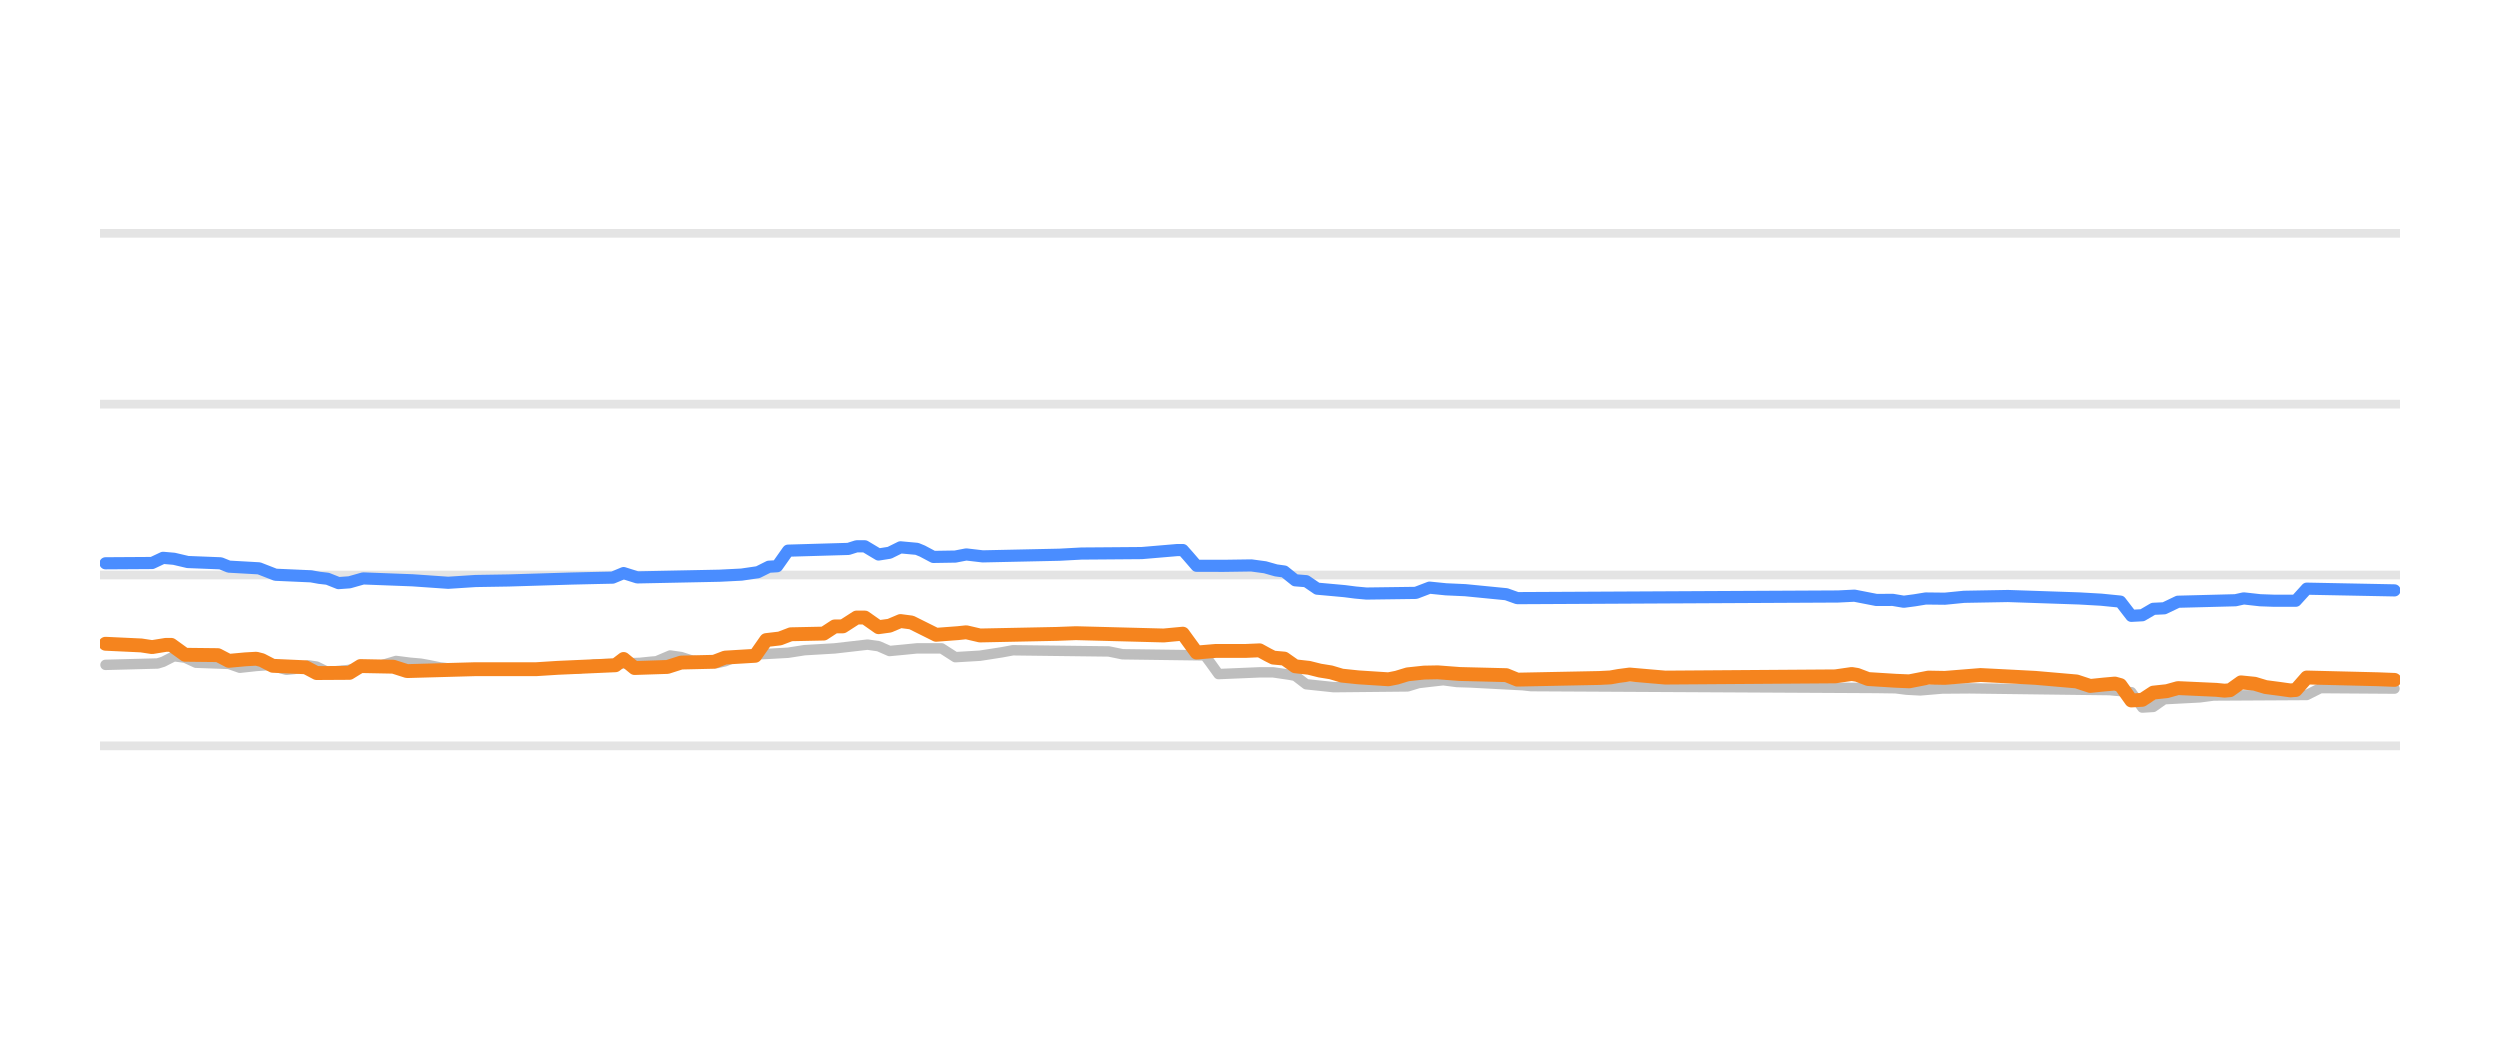
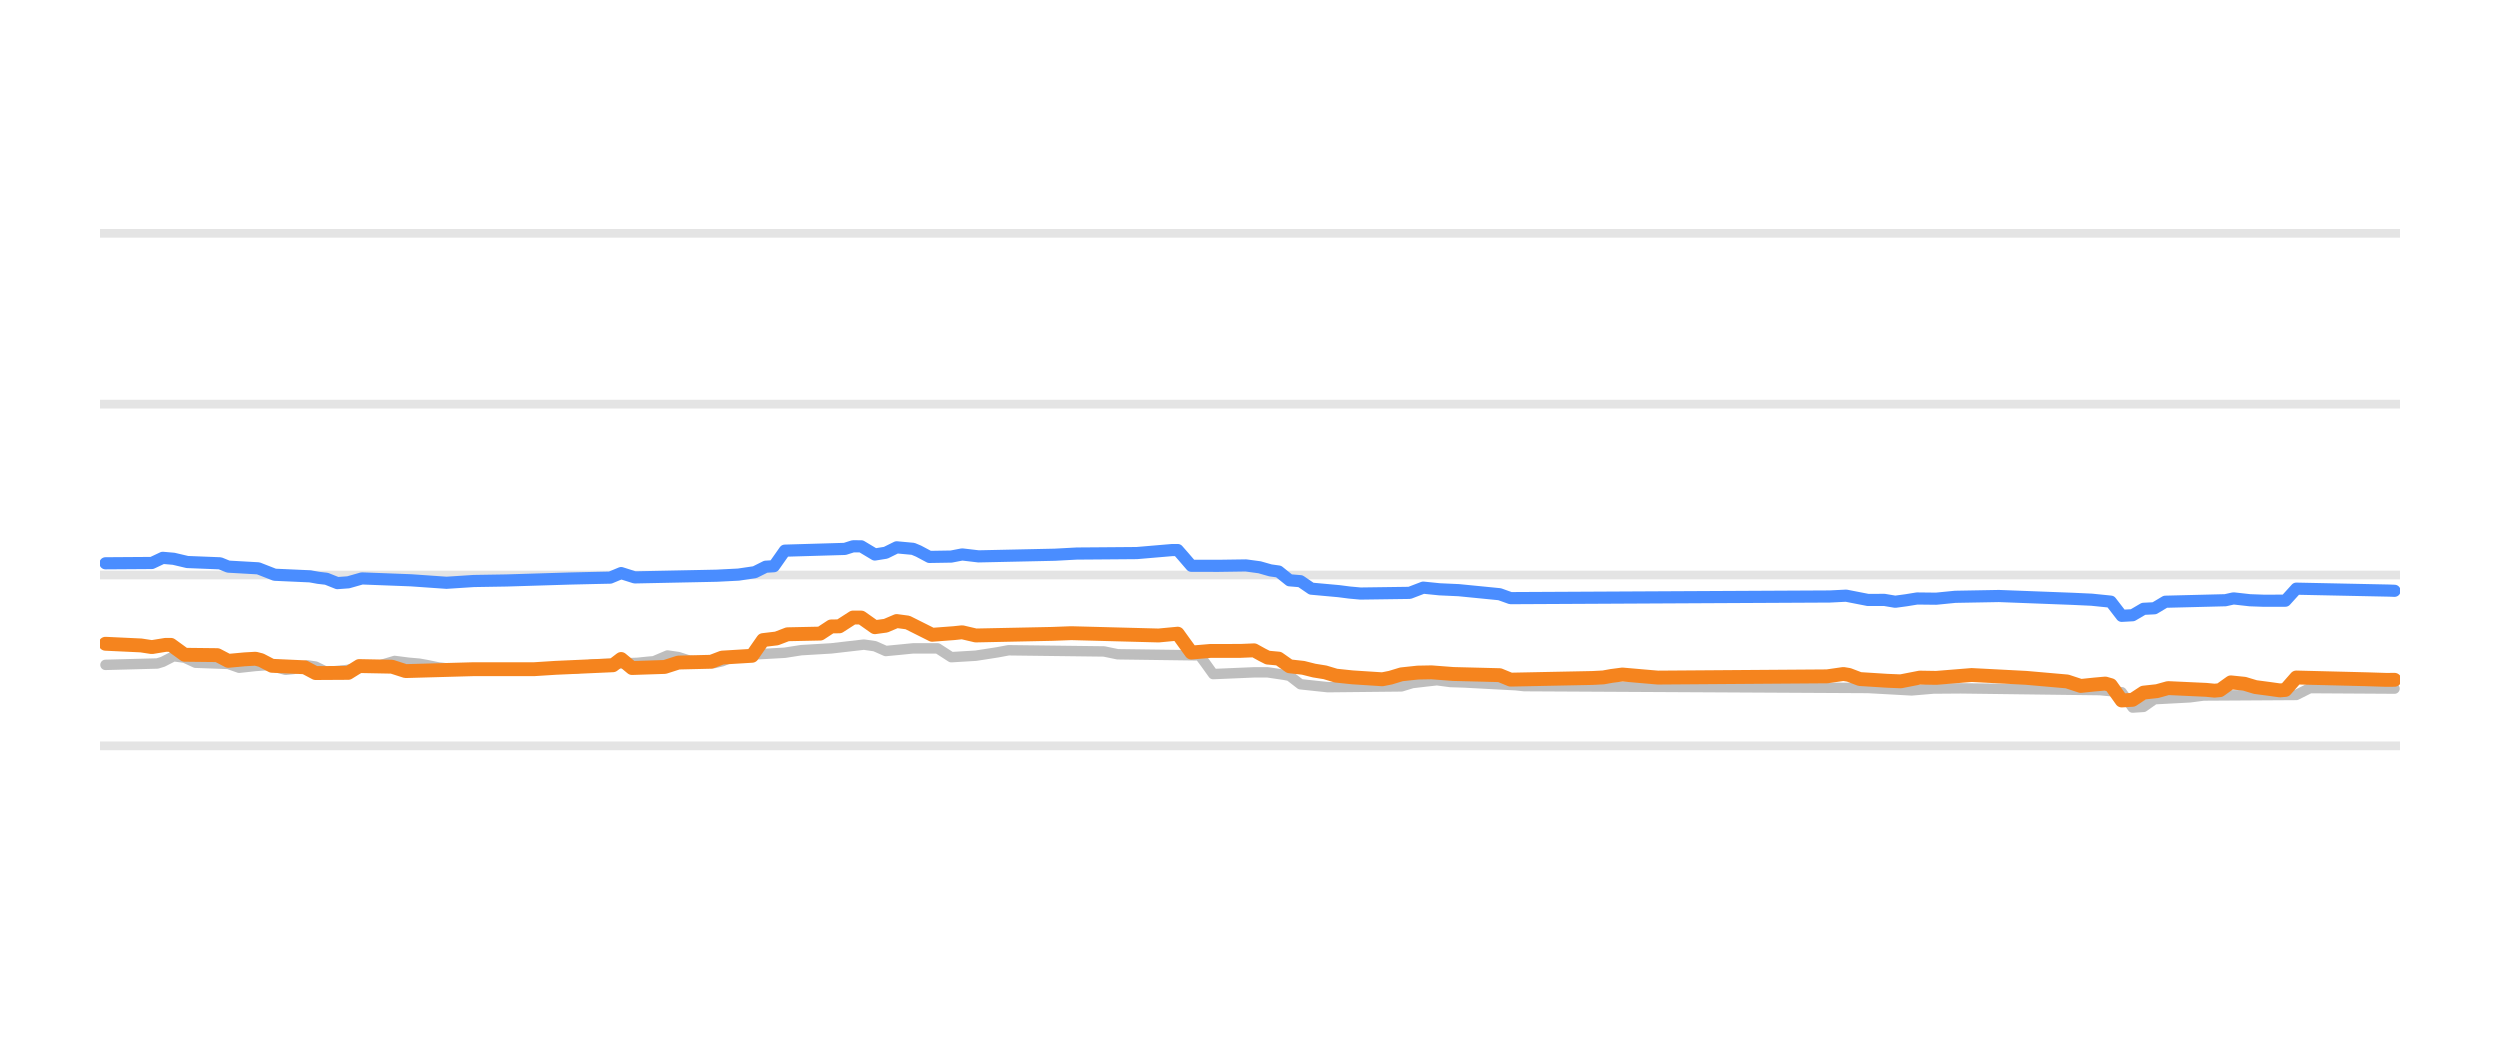
<svg xmlns="http://www.w3.org/2000/svg" width="144pt" height="60pt" viewBox="0 0 144 60" version="1.1">
  <defs>
    <style type="text/css">*{stroke-linejoin: round; stroke-linecap: butt}</style>
  </defs>
  <g id="figure_1">
    <g id="patch_1">
      <path d="M 0 60  L 144 60  L 144 0  L 0 0  L 0 60  z " style="fill: none; opacity: 0" />
    </g>
    <g id="axes_1">
      <g id="patch_2">
        <path d="M 5.76 52.8  L 138.24 52.8  L 138.24 3.6  L 5.76 3.6  L 5.76 52.8  z " style="fill: none" />
      </g>
      <g id="matplotlib.axis_1" />
      <g id="matplotlib.axis_2" />
      <g id="line2d_1">
-         <path d="M 5.76 42.96  L 138.24 42.96  " clip-path="url(#p042c8113f3)" style="fill: none; stroke: #b2b2b2; stroke-opacity: 0.35; stroke-width: 0.5; stroke-linecap: square" />
+         <path d="M 5.76 42.96  L 138.24 42.96  " clip-path="url(#pe79efbd898)" style="fill: none; stroke: #b2b2b2; stroke-opacity: 0.35; stroke-width: 0.5; stroke-linecap: square" />
      </g>
      <g id="line2d_2">
-         <path d="M 5.76 33.12  L 138.24 33.12  " clip-path="url(#p042c8113f3)" style="fill: none; stroke: #b2b2b2; stroke-opacity: 0.35; stroke-width: 0.5; stroke-linecap: square" />
+         <path d="M 5.76 33.12  L 138.24 33.12  " clip-path="url(#pe79efbd898)" style="fill: none; stroke: #b2b2b2; stroke-opacity: 0.35; stroke-width: 0.5; stroke-linecap: square" />
      </g>
      <g id="line2d_3">
-         <path d="M 5.76 23.28  L 138.24 23.28  " clip-path="url(#p042c8113f3)" style="fill: none; stroke: #b2b2b2; stroke-opacity: 0.35; stroke-width: 0.5; stroke-linecap: square" />
+         <path d="M 5.76 23.28  L 138.24 23.28  " clip-path="url(#pe79efbd898)" style="fill: none; stroke: #b2b2b2; stroke-opacity: 0.35; stroke-width: 0.5; stroke-linecap: square" />
      </g>
      <g id="line2d_4">
-         <path d="M 5.76 13.44  L 138.24 13.44  " clip-path="url(#p042c8113f3)" style="fill: none; stroke: #b2b2b2; stroke-opacity: 0.35; stroke-width: 0.5; stroke-linecap: square" />
+         <path d="M 5.76 13.44  L 138.24 13.44  " clip-path="url(#pe79efbd898)" style="fill: none; stroke: #b2b2b2; stroke-opacity: 0.35; stroke-width: 0.5; stroke-linecap: square" />
      </g>
      <g id="line2d_5">
-         <path d="M 6.077 38.296  L 9.077 38.217  L 9.393 38.12  L 10.024 37.799  L 10.656 37.883  L 11.288 38.173  L 13.182 38.241  L 13.814 38.463  L 14.761 38.36  L 15.393 38.316  L 15.709 38.367  L 16.498 38.581  L 16.972 38.533  L 17.762 38.325  L 18.235 38.394  L 18.867 38.704  L 19.972 38.6  L 21.077 38.431  L 21.551 38.35  L 22.025 38.305  L 22.814 38.07  L 23.604 38.172  L 24.235 38.227  L 24.709 38.312  L 25.341 38.443  L 26.13 38.531  L 26.762 38.581  L 33.394 38.503  L 34.183 38.276  L 36.867 38.179  L 37.499 38.114  L 37.815 38.089  L 38.604 37.755  L 39.236 37.847  L 39.867 38.05  L 40.657 38.132  L 41.289 38.197  L 41.762 38.091  L 42.394 37.838  L 43.183 37.756  L 43.815 37.686  L 45.394 37.598  L 46.341 37.45  L 48.078 37.348  L 49.973 37.13  L 50.605 37.221  L 51.236 37.499  L 52.026 37.424  L 52.815 37.346  L 54.236 37.346  L 55.026 37.853  L 56.447 37.769  L 57.078 37.671  L 57.71 37.572  L 58.342 37.455  L 63.868 37.523  L 64.658 37.686  L 69.395 37.75  L 69.71 38.168  L 70.184 38.827  L 72.553 38.727  L 73.342 38.728  L 74.29 38.867  L 74.605 38.927  L 75.237 39.413  L 76.184 39.513  L 76.816 39.58  L 81.079 39.537  L 81.711 39.344  L 82.5 39.252  L 83.132 39.181  L 83.921 39.285  L 84.711 39.31  L 87.711 39.469  L 88.185 39.521  L 108.08 39.628  L 109.185 39.644  L 109.817 39.725  L 110.606 39.767  L 111.87 39.661  L 113.449 39.649  L 121.502 39.751  L 122.765 39.87  L 123.396 40.756  L 124.028 40.718  L 124.659 40.274  L 126.712 40.167  L 127.502 40.062  L 132.87 40.031  L 133.66 39.634  L 137.923 39.664  L 137.923 39.664  " clip-path="url(#p042c8113f3)" style="fill: none; stroke: #bebebe; stroke-width: 0.6; stroke-linecap: round" />
+         <path d="M 6.075 38.296  L 9.061 38.217  L 9.376 38.12  L 10.004 37.799  L 10.633 37.883  L 11.261 38.173  L 13.147 38.242  L 13.776 38.463  L 14.719 38.36  L 15.347 38.316  L 15.662 38.367  L 16.447 38.581  L 16.919 38.533  L 17.705 38.325  L 18.176 38.394  L 18.805 38.704  L 19.905 38.6  L 21.005 38.431  L 21.476 38.35  L 21.948 38.305  L 22.733 38.07  L 23.519 38.172  L 24.148 38.227  L 24.619 38.312  L 25.248 38.443  L 26.034 38.531  L 26.662 38.581  L 33.262 38.503  L 34.048 38.276  L 36.72 38.179  L 37.348 38.114  L 37.663 38.089  L 38.448 37.755  L 39.077 37.847  L 39.706 38.05  L 40.491 38.132  L 41.12 38.197  L 41.591 38.09  L 42.22 37.838  L 43.006 37.756  L 43.634 37.686  L 45.206 37.598  L 46.149 37.45  L 47.877 37.347  L 49.763 37.13  L 50.392 37.221  L 51.02 37.499  L 51.806 37.424  L 52.592 37.346  L 54.006 37.346  L 54.792 37.853  L 56.206 37.768  L 56.835 37.671  L 57.464 37.572  L 58.092 37.455  L 63.592 37.523  L 64.378 37.686  L 69.093 37.75  L 69.407 38.17  L 69.878 38.827  L 72.236 38.727  L 73.021 38.728  L 73.964 38.867  L 74.279 38.928  L 74.907 39.413  L 75.85 39.514  L 76.479 39.58  L 80.722 39.536  L 81.35 39.344  L 82.136 39.252  L 82.765 39.181  L 83.551 39.285  L 84.336 39.31  L 87.322 39.47  L 87.794 39.521  L 107.595 39.628  L 110.109 39.767  L 111.366 39.661  L 112.938 39.649  L 120.952 39.751  L 122.21 39.873  L 122.838 40.756  L 123.467 40.716  L 124.095 40.274  L 126.138 40.166  L 126.924 40.062  L 132.267 40.029  L 133.053 39.634  L 137.925 39.664  L 137.925 39.664  " clip-path="url(#pe79efbd898)" style="fill: none; stroke: #bebebe; stroke-width: 0.6; stroke-linecap: round" />
      </g>
      <g id="line2d_6">
-         <path d="M 6.077 32.446  L 8.761 32.429  L 9.393 32.131  L 10.024 32.186  L 10.814 32.372  L 12.709 32.447  L 13.182 32.638  L 14.919 32.736  L 15.867 33.105  L 17.919 33.196  L 18.393 33.282  L 18.867 33.336  L 19.498 33.587  L 20.13 33.541  L 20.919 33.317  L 23.762 33.425  L 25.814 33.568  L 27.393 33.466  L 29.288 33.435  L 32.92 33.324  L 34.341 33.291  L 35.288 33.271  L 35.92 33.009  L 36.709 33.258  L 41.446 33.161  L 42.71 33.097  L 43.657 32.959  L 44.289 32.643  L 44.762 32.615  L 45.394 31.718  L 48.868 31.617  L 49.341 31.467  L 49.815 31.467  L 50.605 31.939  L 51.236 31.839  L 51.868 31.526  L 52.815 31.613  L 53.131 31.743  L 53.763 32.079  L 55.026 32.058  L 55.657 31.936  L 56.605 32.047  L 61.026 31.952  L 62.289 31.884  L 63.394 31.876  L 65.763 31.857  L 67.816 31.683  L 68.131 31.683  L 68.447 32.039  L 68.921 32.589  L 70.5 32.592  L 72.079 32.569  L 72.868 32.675  L 73.5 32.854  L 73.974 32.919  L 74.605 33.425  L 75.237 33.476  L 75.869 33.907  L 76.816 33.992  L 77.448 34.05  L 78.079 34.131  L 78.711 34.188  L 81.553 34.15  L 82.342 33.848  L 83.29 33.944  L 84.395 33.994  L 86.764 34.227  L 87.395 34.453  L 105.869 34.358  L 106.817 34.311  L 108.08 34.557  L 109.027 34.553  L 109.659 34.66  L 110.291 34.576  L 110.922 34.473  L 112.028 34.485  L 113.133 34.376  L 115.659 34.33  L 119.765 34.47  L 121.028 34.542  L 122.133 34.652  L 122.765 35.472  L 123.396 35.438  L 124.028 35.068  L 124.659 35.038  L 125.449 34.66  L 128.765 34.574  L 129.239 34.468  L 130.186 34.574  L 130.975 34.602  L 132.239 34.602  L 132.87 33.907  L 137.923 34.006  L 137.923 34.006  " clip-path="url(#p042c8113f3)" style="fill: none; stroke: #4a8dff; stroke-width: 0.7; stroke-linecap: round" />
+         <path d="M 6.075 32.446  L 8.747 32.428  L 9.376 32.131  L 10.004 32.186  L 10.79 32.372  L 12.676 32.447  L 13.147 32.638  L 14.876 32.736  L 15.819 33.105  L 17.862 33.197  L 18.333 33.282  L 18.805 33.337  L 19.433 33.587  L 20.062 33.541  L 20.848 33.317  L 23.676 33.425  L 25.719 33.568  L 27.291 33.466  L 29.177 33.435  L 32.791 33.324  L 34.205 33.291  L 35.148 33.271  L 35.777 33.009  L 36.563 33.258  L 41.277 33.161  L 42.534 33.097  L 43.477 32.958  L 44.106 32.643  L 44.577 32.614  L 45.206 31.718  L 48.663 31.617  L 49.135 31.467  L 49.606 31.468  L 50.392 31.939  L 51.02 31.838  L 51.649 31.526  L 52.592 31.613  L 52.906 31.744  L 53.535 32.079  L 54.792 32.058  L 55.421 31.936  L 56.364 32.047  L 60.764 31.952  L 62.021 31.884  L 63.121 31.876  L 65.478 31.857  L 67.521 31.683  L 67.836 31.683  L 68.15 32.041  L 68.621 32.589  L 70.193 32.592  L 71.764 32.569  L 72.55 32.675  L 73.179 32.854  L 73.65 32.92  L 74.279 33.425  L 74.907 33.477  L 75.536 33.907  L 76.479 33.993  L 77.107 34.05  L 77.736 34.131  L 78.365 34.188  L 81.193 34.149  L 81.979 33.848  L 82.922 33.944  L 84.022 33.994  L 86.379 34.227  L 87.008 34.453  L 105.394 34.358  L 106.337 34.311  L 107.595 34.557  L 108.537 34.554  L 109.166 34.66  L 109.795 34.575  L 110.423 34.473  L 111.523 34.485  L 112.623 34.376  L 115.138 34.33  L 119.381 34.492  L 120.481 34.543  L 121.581 34.655  L 122.21 35.472  L 122.838 35.437  L 123.467 35.068  L 124.095 35.036  L 124.724 34.66  L 128.181 34.573  L 128.653 34.468  L 129.596 34.574  L 130.381 34.602  L 131.639 34.6  L 132.267 33.907  L 137.61 34.018  L 137.925 34.03  L 137.925 34.03  " clip-path="url(#pe79efbd898)" style="fill: none; stroke: #4a8dff; stroke-width: 0.7; stroke-linecap: round" />
      </g>
      <g id="line2d_7">
-         <path d="M 6.077 37.081  L 8.13 37.177  L 8.761 37.273  L 9.551 37.145  L 9.867 37.145  L 10.656 37.715  L 12.551 37.736  L 13.182 38.065  L 14.13 37.978  L 14.761 37.942  L 15.077 38.023  L 15.709 38.35  L 17.604 38.435  L 18.235 38.768  L 20.13 38.757  L 20.762 38.365  L 22.656 38.402  L 23.446 38.655  L 27.393 38.545  L 28.657 38.545  L 30.867 38.547  L 32.13 38.467  L 35.446 38.319  L 35.92 37.957  L 36.552 38.478  L 38.446 38.416  L 39.236 38.163  L 41.131 38.119  L 41.762 37.878  L 43.499 37.774  L 44.131 36.869  L 44.92 36.776  L 45.552 36.534  L 47.447 36.494  L 48.078 36.082  L 48.552 36.078  L 49.341 35.57  L 49.815 35.571  L 50.605 36.126  L 51.236 36.04  L 51.868 35.772  L 52.499 35.855  L 53.921 36.564  L 55.184 36.469  L 55.657 36.419  L 56.447 36.603  L 60.868 36.513  L 61.973 36.471  L 67.026 36.604  L 68.131 36.5  L 68.447 36.936  L 68.921 37.587  L 70.026 37.494  L 71.763 37.493  L 72.553 37.459  L 73.026 37.718  L 73.342 37.878  L 73.974 37.935  L 74.605 38.379  L 75.395 38.467  L 76.026 38.625  L 76.658 38.727  L 77.29 38.916  L 78.237 39.015  L 79.974 39.127  L 80.448 39.034  L 81.079 38.842  L 82.027 38.741  L 82.816 38.726  L 84.079 38.822  L 86.764 38.889  L 87.395 39.147  L 92.132 39.052  L 92.764 39.019  L 93.237 38.935  L 93.869 38.852  L 95.132 38.962  L 95.922 39.029  L 105.712 38.959  L 106.659 38.822  L 106.975 38.873  L 107.606 39.113  L 109.185 39.212  L 109.975 39.245  L 111.08 39.029  L 112.028 39.046  L 114.08 38.881  L 115.975 38.978  L 117.238 39.045  L 119.607 39.251  L 120.396 39.511  L 121.186 39.429  L 121.817 39.373  L 122.133 39.461  L 122.765 40.347  L 123.396 40.31  L 124.028 39.895  L 124.817 39.81  L 125.449 39.634  L 127.66 39.735  L 128.133 39.782  L 128.449 39.756  L 129.081 39.304  L 129.87 39.384  L 130.502 39.575  L 131.291 39.678  L 131.923 39.767  L 132.239 39.743  L 132.87 39.024  L 136.976 39.125  L 137.923 39.162  L 137.923 39.162  " clip-path="url(#p042c8113f3)" style="fill: none; stroke: #f5841e; stroke-width: 0.8; stroke-linecap: round" />
+         <path d="M 6.075 37.081  L 8.118 37.177  L 8.747 37.273  L 9.533 37.145  L 9.847 37.145  L 10.633 37.715  L 12.519 37.736  L 13.147 38.065  L 14.09 37.978  L 14.719 37.942  L 15.033 38.023  L 15.662 38.35  L 17.547 38.435  L 18.176 38.768  L 20.062 38.757  L 20.69 38.365  L 22.576 38.402  L 23.362 38.655  L 27.291 38.545  L 28.548 38.545  L 30.748 38.547  L 32.005 38.467  L 35.305 38.319  L 35.777 37.958  L 36.405 38.478  L 38.291 38.416  L 39.077 38.163  L 40.963 38.118  L 41.591 37.878  L 43.32 37.773  L 43.949 36.869  L 44.734 36.775  L 45.363 36.534  L 47.249 36.494  L 47.877 36.082  L 48.349 36.077  L 49.135 35.57  L 49.606 35.571  L 50.392 36.126  L 51.02 36.04  L 51.649 35.772  L 52.278 35.856  L 53.692 36.564  L 54.949 36.469  L 55.421 36.419  L 56.206 36.603  L 60.607 36.512  L 61.707 36.471  L 66.735 36.604  L 67.836 36.5  L 68.15 36.937  L 68.621 37.587  L 69.721 37.494  L 71.45 37.492  L 72.236 37.459  L 72.707 37.719  L 73.021 37.878  L 73.65 37.936  L 74.279 38.379  L 75.064 38.467  L 75.693 38.625  L 76.322 38.727  L 76.95 38.916  L 77.893 39.015  L 79.622 39.127  L 80.093 39.033  L 80.722 38.842  L 81.665 38.741  L 82.45 38.726  L 83.708 38.822  L 86.379 38.89  L 87.008 39.147  L 91.722 39.052  L 92.351 39.019  L 92.822 38.934  L 93.451 38.852  L 94.708 38.962  L 95.494 39.029  L 105.237 38.958  L 106.18 38.822  L 106.495 38.874  L 107.123 39.113  L 108.695 39.213  L 109.48 39.245  L 110.58 39.03  L 111.523 39.046  L 113.566 38.881  L 115.452 38.979  L 116.709 39.045  L 119.067 39.252  L 119.852 39.511  L 120.638 39.429  L 121.267 39.373  L 121.581 39.464  L 122.21 40.347  L 122.838 40.309  L 123.467 39.895  L 124.252 39.809  L 124.881 39.634  L 127.081 39.736  L 127.553 39.782  L 127.867 39.754  L 128.496 39.304  L 129.281 39.385  L 129.91 39.575  L 130.696 39.679  L 131.324 39.767  L 131.639 39.74  L 132.267 39.024  L 136.353 39.126  L 137.453 39.161  L 137.925 39.157  L 137.925 39.157  " clip-path="url(#pe79efbd898)" style="fill: none; stroke: #f5841e; stroke-width: 0.8; stroke-linecap: round" />
      </g>
    </g>
  </g>
  <defs>
-     <clipPath id="p042c8113f3">
+     <clipPath id="pe79efbd898">
      <rect x="5.76" y="3.6" width="132.48" height="49.2" />
    </clipPath>
  </defs>
</svg>
